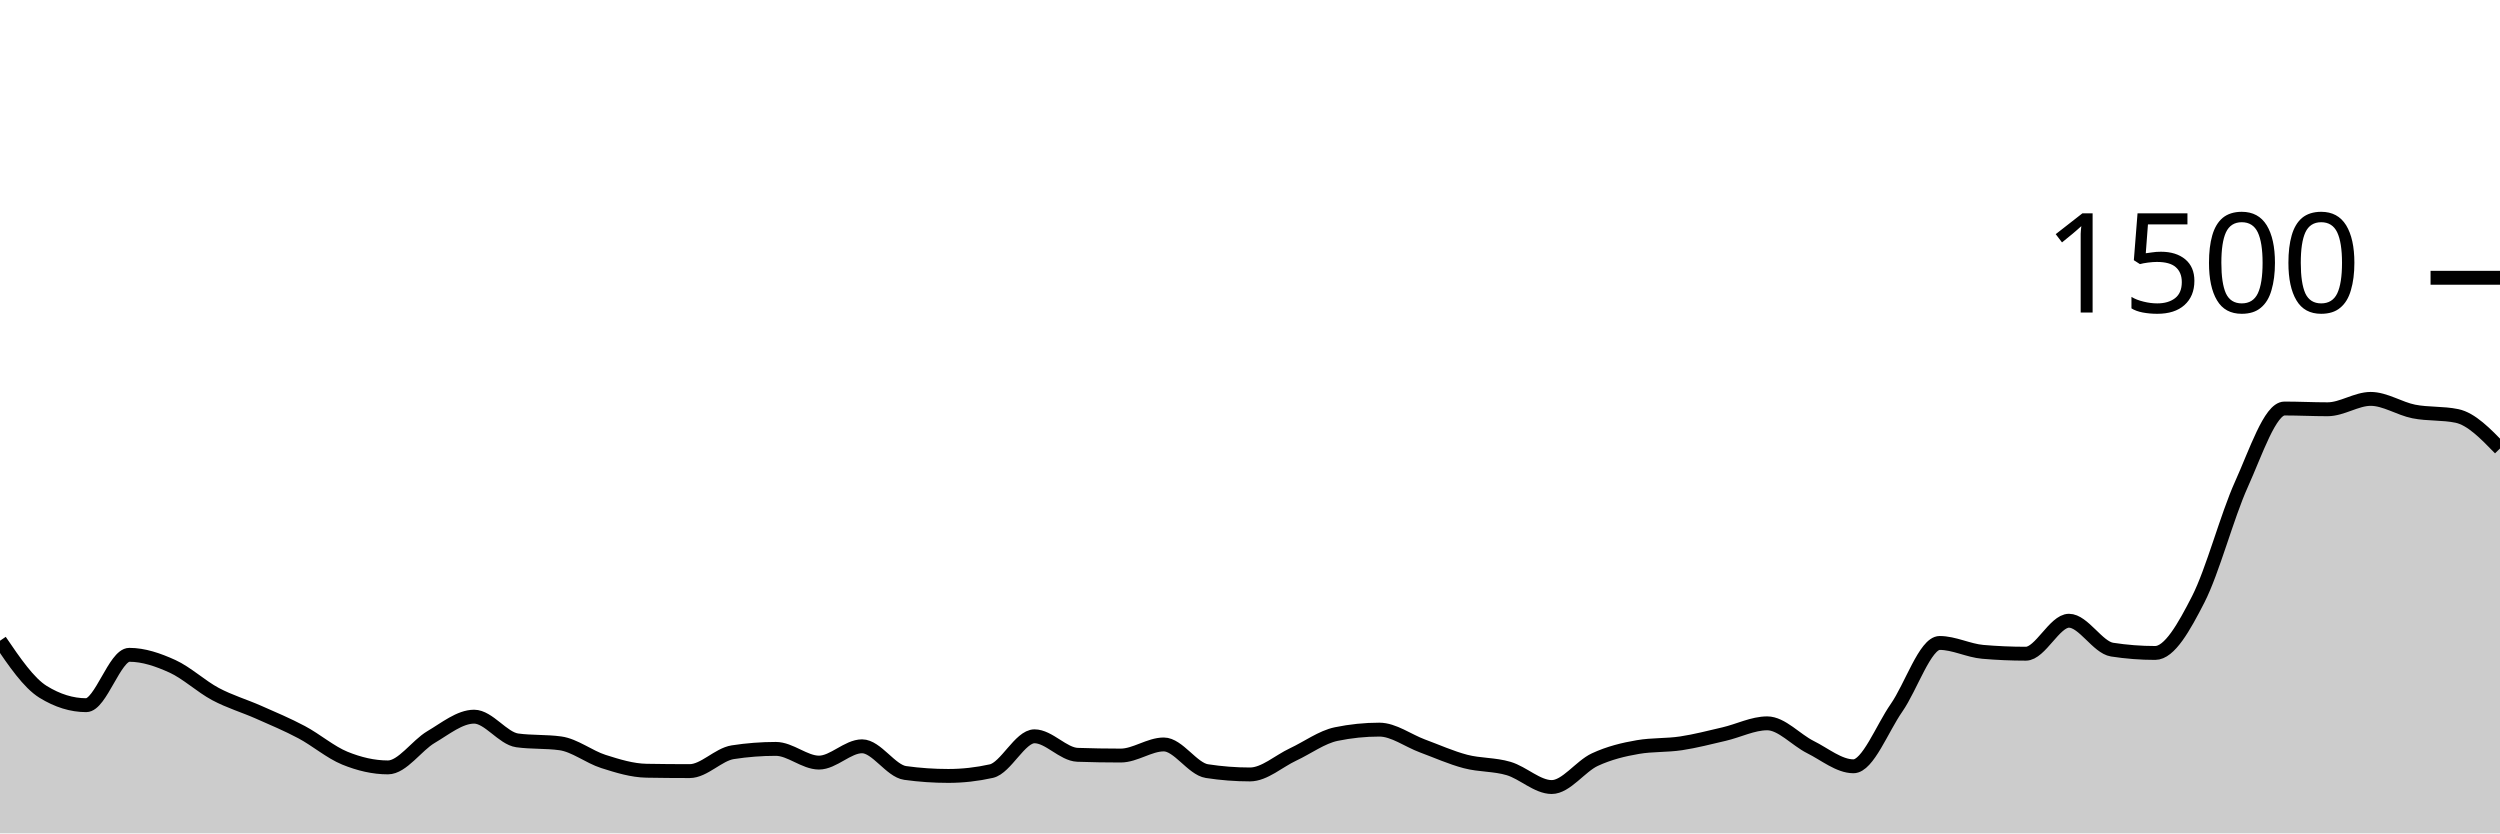
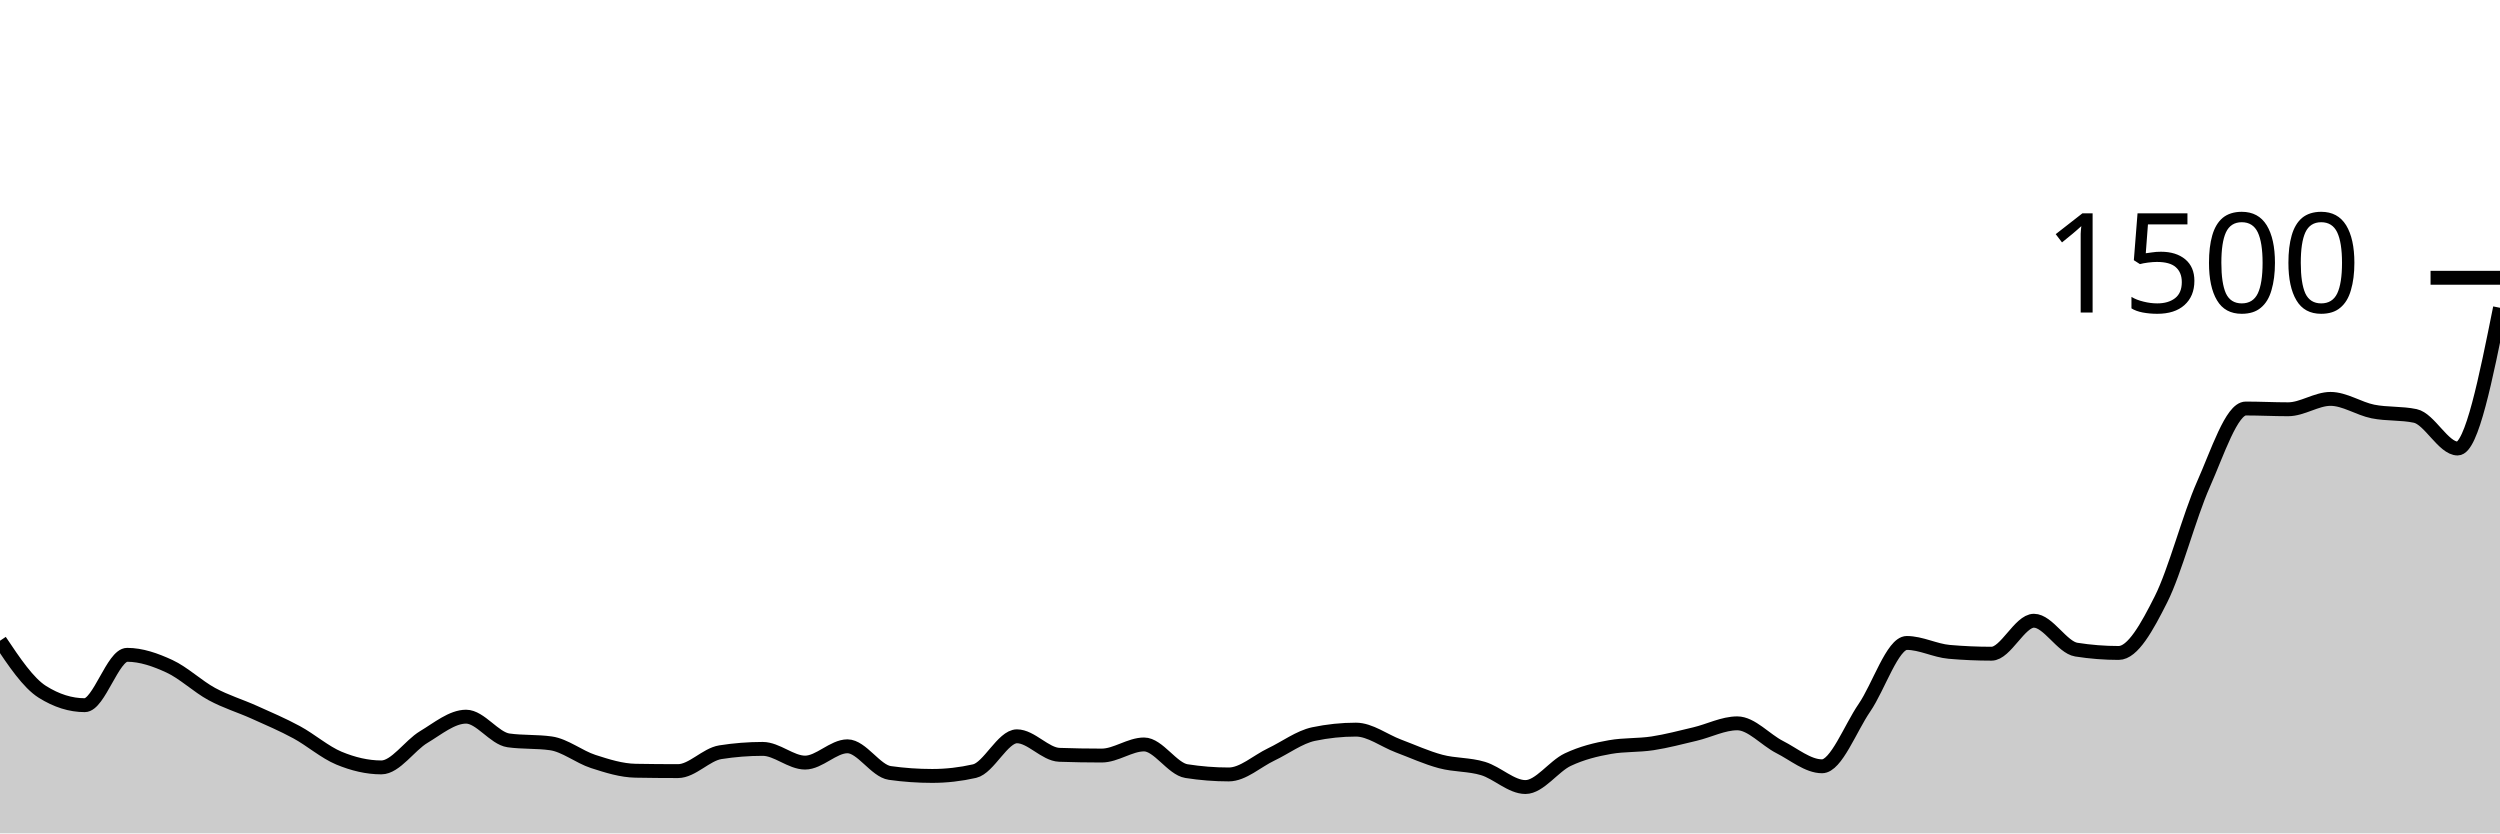
<svg xmlns="http://www.w3.org/2000/svg" viewBox="0 0 180 60">
  <g transform="translate(0,20)">
-     <path class="area" fill="rgba(0, 0, 0, 0.2)" d="M0,26.133C1.034,27.653,2.069,29.173,3.103,29.813C4.138,30.453,5.172,30.773,6.207,30.773C7.241,30.773,8.276,27.147,9.31,27.147C10.345,27.147,11.379,27.502,12.414,27.973C13.448,28.444,14.483,29.422,15.517,29.973C16.552,30.524,17.586,30.822,18.621,31.28C19.655,31.738,20.69,32.169,21.724,32.72C22.759,33.271,23.793,34.164,24.828,34.587C25.862,35.009,26.897,35.253,27.931,35.253C28.966,35.253,30,33.676,31.034,33.067C32.069,32.458,33.103,31.6,34.138,31.6C35.172,31.6,36.207,33.164,37.241,33.307C38.276,33.449,39.31,33.378,40.345,33.52C41.379,33.662,42.414,34.498,43.448,34.827C44.483,35.156,45.517,35.476,46.552,35.493C47.586,35.511,48.621,35.52,49.655,35.52C50.69,35.52,51.724,34.32,52.759,34.16C53.793,34,54.828,33.92,55.862,33.92C56.897,33.92,57.931,34.907,58.966,34.907C60,34.907,61.034,33.733,62.069,33.733C63.103,33.733,64.138,35.511,65.172,35.653C66.207,35.796,67.241,35.867,68.276,35.867C69.31,35.867,70.345,35.751,71.379,35.52C72.414,35.289,73.448,33.013,74.483,33.013C75.517,33.013,76.552,34.311,77.586,34.347C78.621,34.382,79.655,34.4,80.69,34.4C81.724,34.4,82.759,33.6,83.793,33.6C84.828,33.6,85.862,35.36,86.897,35.52C87.931,35.68,88.966,35.76,90,35.76C91.034,35.76,92.069,34.804,93.103,34.32C94.138,33.836,95.172,33.067,96.207,32.853C97.241,32.64,98.276,32.533,99.31,32.533C100.345,32.533,101.379,33.324,102.414,33.707C103.448,34.089,104.483,34.556,105.517,34.827C106.552,35.098,107.586,35.027,108.621,35.333C109.655,35.64,110.69,36.667,111.724,36.667C112.759,36.667,113.793,35.173,114.828,34.693C115.862,34.213,116.897,33.964,117.931,33.787C118.966,33.609,120,33.676,121.034,33.52C122.069,33.364,123.103,33.093,124.138,32.853C125.172,32.613,126.207,32.08,127.241,32.08C128.276,32.08,129.31,33.271,130.345,33.787C131.379,34.302,132.414,35.173,133.448,35.173C134.483,35.173,135.517,32.44,136.552,30.96C137.586,29.48,138.621,26.293,139.655,26.293C140.69,26.293,141.724,26.844,142.759,26.933C143.793,27.022,144.828,27.067,145.862,27.067C146.897,27.067,147.931,24.693,148.966,24.693C150,24.693,151.034,26.613,152.069,26.773C153.103,26.933,154.138,27.013,155.172,27.013C156.207,27.013,157.241,25.169,158.276,23.147C159.31,21.124,160.345,17.169,161.379,14.88C162.414,12.591,163.448,9.413,164.483,9.413C165.517,9.413,166.552,9.467,167.586,9.467C168.621,9.467,169.655,8.72,170.69,8.72C171.724,8.72,172.759,9.422,173.793,9.627C174.828,9.831,175.862,9.733,176.897,9.947C177.931,10.16,178.966,11.227,180,12.293L180,40C178.966,40,177.931,40,176.897,40C175.862,40,174.828,40,173.793,40C172.759,40,171.724,40,170.69,40C169.655,40,168.621,40,167.586,40C166.552,40,165.517,40,164.483,40C163.448,40,162.414,40,161.379,40C160.345,40,159.31,40,158.276,40C157.241,40,156.207,40,155.172,40C154.138,40,153.103,40,152.069,40C151.034,40,150,40,148.966,40C147.931,40,146.897,40,145.862,40C144.828,40,143.793,40,142.759,40C141.724,40,140.69,40,139.655,40C138.621,40,137.586,40,136.552,40C135.517,40,134.483,40,133.448,40C132.414,40,131.379,40,130.345,40C129.31,40,128.276,40,127.241,40C126.207,40,125.172,40,124.138,40C123.103,40,122.069,40,121.034,40C120,40,118.966,40,117.931,40C116.897,40,115.862,40,114.828,40C113.793,40,112.759,40,111.724,40C110.69,40,109.655,40,108.621,40C107.586,40,106.552,40,105.517,40C104.483,40,103.448,40,102.414,40C101.379,40,100.345,40,99.31,40C98.276,40,97.241,40,96.207,40C95.172,40,94.138,40,93.103,40C92.069,40,91.034,40,90,40C88.966,40,87.931,40,86.897,40C85.862,40,84.828,40,83.793,40C82.759,40,81.724,40,80.69,40C79.655,40,78.621,40,77.586,40C76.552,40,75.517,40,74.483,40C73.448,40,72.414,40,71.379,40C70.345,40,69.31,40,68.276,40C67.241,40,66.207,40,65.172,40C64.138,40,63.103,40,62.069,40C61.034,40,60,40,58.966,40C57.931,40,56.897,40,55.862,40C54.828,40,53.793,40,52.759,40C51.724,40,50.69,40,49.655,40C48.621,40,47.586,40,46.552,40C45.517,40,44.483,40,43.448,40C42.414,40,41.379,40,40.345,40C39.31,40,38.276,40,37.241,40C36.207,40,35.172,40,34.138,40C33.103,40,32.069,40,31.034,40C30,40,28.966,40,27.931,40C26.897,40,25.862,40,24.828,40C23.793,40,22.759,40,21.724,40C20.69,40,19.655,40,18.621,40C17.586,40,16.552,40,15.517,40C14.483,40,13.448,40,12.414,40C11.379,40,10.345,40,9.31,40C8.276,40,7.241,40,6.207,40C5.172,40,4.138,40,3.103,40C2.069,40,1.034,40,0,40Z" />
-     <path class="line" stroke="black" fill="none" d="M0,26.133C1.034,27.653,2.069,29.173,3.103,29.813C4.138,30.453,5.172,30.773,6.207,30.773C7.241,30.773,8.276,27.147,9.31,27.147C10.345,27.147,11.379,27.502,12.414,27.973C13.448,28.444,14.483,29.422,15.517,29.973C16.552,30.524,17.586,30.822,18.621,31.28C19.655,31.738,20.69,32.169,21.724,32.72C22.759,33.271,23.793,34.164,24.828,34.587C25.862,35.009,26.897,35.253,27.931,35.253C28.966,35.253,30,33.676,31.034,33.067C32.069,32.458,33.103,31.6,34.138,31.6C35.172,31.6,36.207,33.164,37.241,33.307C38.276,33.449,39.31,33.378,40.345,33.52C41.379,33.662,42.414,34.498,43.448,34.827C44.483,35.156,45.517,35.476,46.552,35.493C47.586,35.511,48.621,35.52,49.655,35.52C50.69,35.52,51.724,34.32,52.759,34.16C53.793,34,54.828,33.92,55.862,33.92C56.897,33.92,57.931,34.907,58.966,34.907C60,34.907,61.034,33.733,62.069,33.733C63.103,33.733,64.138,35.511,65.172,35.653C66.207,35.796,67.241,35.867,68.276,35.867C69.31,35.867,70.345,35.751,71.379,35.52C72.414,35.289,73.448,33.013,74.483,33.013C75.517,33.013,76.552,34.311,77.586,34.347C78.621,34.382,79.655,34.4,80.69,34.4C81.724,34.4,82.759,33.6,83.793,33.6C84.828,33.6,85.862,35.36,86.897,35.52C87.931,35.68,88.966,35.76,90,35.76C91.034,35.76,92.069,34.804,93.103,34.32C94.138,33.836,95.172,33.067,96.207,32.853C97.241,32.64,98.276,32.533,99.31,32.533C100.345,32.533,101.379,33.324,102.414,33.707C103.448,34.089,104.483,34.556,105.517,34.827C106.552,35.098,107.586,35.027,108.621,35.333C109.655,35.64,110.69,36.667,111.724,36.667C112.759,36.667,113.793,35.173,114.828,34.693C115.862,34.213,116.897,33.964,117.931,33.787C118.966,33.609,120,33.676,121.034,33.52C122.069,33.364,123.103,33.093,124.138,32.853C125.172,32.613,126.207,32.08,127.241,32.08C128.276,32.08,129.31,33.271,130.345,33.787C131.379,34.302,132.414,35.173,133.448,35.173C134.483,35.173,135.517,32.44,136.552,30.96C137.586,29.48,138.621,26.293,139.655,26.293C140.69,26.293,141.724,26.844,142.759,26.933C143.793,27.022,144.828,27.067,145.862,27.067C146.897,27.067,147.931,24.693,148.966,24.693C150,24.693,151.034,26.613,152.069,26.773C153.103,26.933,154.138,27.013,155.172,27.013C156.207,27.013,157.241,25.169,158.276,23.147C159.31,21.124,160.345,17.169,161.379,14.88C162.414,12.591,163.448,9.413,164.483,9.413C165.517,9.413,166.552,9.467,167.586,9.467C168.621,9.467,169.655,8.72,170.69,8.72C171.724,8.72,172.759,9.422,173.793,9.627C174.828,9.831,175.862,9.733,176.897,9.947C177.931,10.16,178.966,11.227,180,12.293" />
+     <path class="area" fill="rgba(0, 0, 0, 0.2)" d="M0,26.133C1.017,27.653,2.034,29.173,3.051,29.813C4.068,30.453,5.085,30.773,6.102,30.773C7.119,30.773,8.136,27.147,9.153,27.147C10.169,27.147,11.186,27.502,12.203,27.973C13.22,28.444,14.237,29.422,15.254,29.973C16.271,30.524,17.288,30.822,18.305,31.28C19.322,31.738,20.339,32.169,21.356,32.72C22.373,33.271,23.39,34.164,24.407,34.587C25.424,35.009,26.441,35.253,27.458,35.253C28.475,35.253,29.492,33.676,30.508,33.067C31.525,32.458,32.542,31.6,33.559,31.6C34.576,31.6,35.593,33.164,36.61,33.307C37.627,33.449,38.644,33.378,39.661,33.52C40.678,33.662,41.695,34.498,42.712,34.827C43.729,35.156,44.746,35.476,45.763,35.493C46.78,35.511,47.797,35.52,48.814,35.52C49.831,35.52,50.847,34.32,51.864,34.16C52.881,34,53.898,33.92,54.915,33.92C55.932,33.92,56.949,34.907,57.966,34.907C58.983,34.907,60,33.733,61.017,33.733C62.034,33.733,63.051,35.511,64.068,35.653C65.085,35.796,66.102,35.867,67.119,35.867C68.136,35.867,69.153,35.751,70.169,35.52C71.186,35.289,72.203,33.013,73.22,33.013C74.237,33.013,75.254,34.311,76.271,34.347C77.288,34.382,78.305,34.4,79.322,34.4C80.339,34.4,81.356,33.6,82.373,33.6C83.39,33.6,84.407,35.36,85.424,35.52C86.441,35.68,87.458,35.76,88.475,35.76C89.492,35.76,90.508,34.804,91.525,34.32C92.542,33.836,93.559,33.067,94.576,32.853C95.593,32.64,96.61,32.533,97.627,32.533C98.644,32.533,99.661,33.324,100.678,33.707C101.695,34.089,102.712,34.556,103.729,34.827C104.746,35.098,105.763,35.027,106.78,35.333C107.797,35.64,108.814,36.667,109.831,36.667C110.847,36.667,111.864,35.173,112.881,34.693C113.898,34.213,114.915,33.964,115.932,33.787C116.949,33.609,117.966,33.676,118.983,33.52C120,33.364,121.017,33.093,122.034,32.853C123.051,32.613,124.068,32.08,125.085,32.08C126.102,32.08,127.119,33.271,128.136,33.787C129.153,34.302,130.169,35.173,131.186,35.173C132.203,35.173,133.22,32.44,134.237,30.96C135.254,29.48,136.271,26.293,137.288,26.293C138.305,26.293,139.322,26.844,140.339,26.933C141.356,27.022,142.373,27.067,143.39,27.067C144.407,27.067,145.424,24.693,146.441,24.693C147.458,24.693,148.475,26.613,149.492,26.773C150.508,26.933,151.525,27.013,152.542,27.013C153.559,27.013,154.576,25.169,155.593,23.147C156.61,21.124,157.627,17.169,158.644,14.88C159.661,12.591,160.678,9.413,161.695,9.413C162.712,9.413,163.729,9.467,164.746,9.467C165.763,9.467,166.78,8.72,167.797,8.72C168.814,8.72,169.831,9.422,170.847,9.627C171.864,9.831,172.881,9.733,173.898,9.947C174.915,10.16,175.932,12.293,176.949,12.293C177.966,12.293,178.983,7.227,180,2.16L180,40C178.983,40,177.966,40,176.949,40C175.932,40,174.915,40,173.898,40C172.881,40,171.864,40,170.847,40C169.831,40,168.814,40,167.797,40C166.78,40,165.763,40,164.746,40C163.729,40,162.712,40,161.695,40C160.678,40,159.661,40,158.644,40C157.627,40,156.61,40,155.593,40C154.576,40,153.559,40,152.542,40C151.525,40,150.508,40,149.492,40C148.475,40,147.458,40,146.441,40C145.424,40,144.407,40,143.39,40C142.373,40,141.356,40,140.339,40C139.322,40,138.305,40,137.288,40C136.271,40,135.254,40,134.237,40C133.22,40,132.203,40,131.186,40C130.169,40,129.153,40,128.136,40C127.119,40,126.102,40,125.085,40C124.068,40,123.051,40,122.034,40C121.017,40,120,40,118.983,40C117.966,40,116.949,40,115.932,40C114.915,40,113.898,40,112.881,40C111.864,40,110.847,40,109.831,40C108.814,40,107.797,40,106.78,40C105.763,40,104.746,40,103.729,40C102.712,40,101.695,40,100.678,40C99.661,40,98.644,40,97.627,40C96.61,40,95.593,40,94.576,40C93.559,40,92.542,40,91.525,40C90.508,40,89.492,40,88.475,40C87.458,40,86.441,40,85.424,40C84.407,40,83.39,40,82.373,40C81.356,40,80.339,40,79.322,40C78.305,40,77.288,40,76.271,40C75.254,40,74.237,40,73.22,40C72.203,40,71.186,40,70.169,40C69.153,40,68.136,40,67.119,40C66.102,40,65.085,40,64.068,40C63.051,40,62.034,40,61.017,40C60,40,58.983,40,57.966,40C56.949,40,55.932,40,54.915,40C53.898,40,52.881,40,51.864,40C50.847,40,49.831,40,48.814,40C47.797,40,46.78,40,45.763,40C44.746,40,43.729,40,42.712,40C41.695,40,40.678,40,39.661,40C38.644,40,37.627,40,36.61,40C35.593,40,34.576,40,33.559,40C32.542,40,31.525,40,30.508,40C29.492,40,28.475,40,27.458,40C26.441,40,25.424,40,24.407,40C23.39,40,22.373,40,21.356,40C20.339,40,19.322,40,18.305,40C17.288,40,16.271,40,15.254,40C14.237,40,13.22,40,12.203,40C11.186,40,10.169,40,9.153,40C8.136,40,7.119,40,6.102,40C5.085,40,4.068,40,3.051,40C2.034,40,1.017,40,0,40Z" />
+     <path class="line" stroke="black" fill="none" d="M0,26.133C1.017,27.653,2.034,29.173,3.051,29.813C4.068,30.453,5.085,30.773,6.102,30.773C7.119,30.773,8.136,27.147,9.153,27.147C10.169,27.147,11.186,27.502,12.203,27.973C13.22,28.444,14.237,29.422,15.254,29.973C16.271,30.524,17.288,30.822,18.305,31.28C19.322,31.738,20.339,32.169,21.356,32.72C22.373,33.271,23.39,34.164,24.407,34.587C25.424,35.009,26.441,35.253,27.458,35.253C28.475,35.253,29.492,33.676,30.508,33.067C31.525,32.458,32.542,31.6,33.559,31.6C34.576,31.6,35.593,33.164,36.61,33.307C37.627,33.449,38.644,33.378,39.661,33.52C40.678,33.662,41.695,34.498,42.712,34.827C43.729,35.156,44.746,35.476,45.763,35.493C46.78,35.511,47.797,35.52,48.814,35.52C49.831,35.52,50.847,34.32,51.864,34.16C52.881,34,53.898,33.92,54.915,33.92C55.932,33.92,56.949,34.907,57.966,34.907C58.983,34.907,60,33.733,61.017,33.733C62.034,33.733,63.051,35.511,64.068,35.653C65.085,35.796,66.102,35.867,67.119,35.867C68.136,35.867,69.153,35.751,70.169,35.52C71.186,35.289,72.203,33.013,73.22,33.013C74.237,33.013,75.254,34.311,76.271,34.347C77.288,34.382,78.305,34.4,79.322,34.4C80.339,34.4,81.356,33.6,82.373,33.6C83.39,33.6,84.407,35.36,85.424,35.52C86.441,35.68,87.458,35.76,88.475,35.76C89.492,35.76,90.508,34.804,91.525,34.32C92.542,33.836,93.559,33.067,94.576,32.853C95.593,32.64,96.61,32.533,97.627,32.533C98.644,32.533,99.661,33.324,100.678,33.707C101.695,34.089,102.712,34.556,103.729,34.827C104.746,35.098,105.763,35.027,106.78,35.333C107.797,35.64,108.814,36.667,109.831,36.667C110.847,36.667,111.864,35.173,112.881,34.693C113.898,34.213,114.915,33.964,115.932,33.787C116.949,33.609,117.966,33.676,118.983,33.52C120,33.364,121.017,33.093,122.034,32.853C123.051,32.613,124.068,32.08,125.085,32.08C126.102,32.08,127.119,33.271,128.136,33.787C129.153,34.302,130.169,35.173,131.186,35.173C132.203,35.173,133.22,32.44,134.237,30.96C135.254,29.48,136.271,26.293,137.288,26.293C138.305,26.293,139.322,26.844,140.339,26.933C141.356,27.022,142.373,27.067,143.39,27.067C144.407,27.067,145.424,24.693,146.441,24.693C147.458,24.693,148.475,26.613,149.492,26.773C150.508,26.933,151.525,27.013,152.542,27.013C153.559,27.013,154.576,25.169,155.593,23.147C156.61,21.124,157.627,17.169,158.644,14.88C159.661,12.591,160.678,9.413,161.695,9.413C162.712,9.413,163.729,9.467,164.746,9.467C165.763,9.467,166.78,8.72,167.797,8.72C168.814,8.72,169.831,9.422,170.847,9.627C171.864,9.831,172.881,9.733,173.898,9.947C174.915,10.16,175.932,12.293,176.949,12.293C177.966,12.293,178.983,7.227,180,2.16" />
    <path class="axis-ceiling" stroke-width="1" stroke="black" fill="none" d="M175,0L180,0" />
    <text class="axis-ceiling-label" font-family="sans-serif" text-anchor="end" font-size="10px" x="170" y="2.5">1500</text>
  </g>
</svg>
